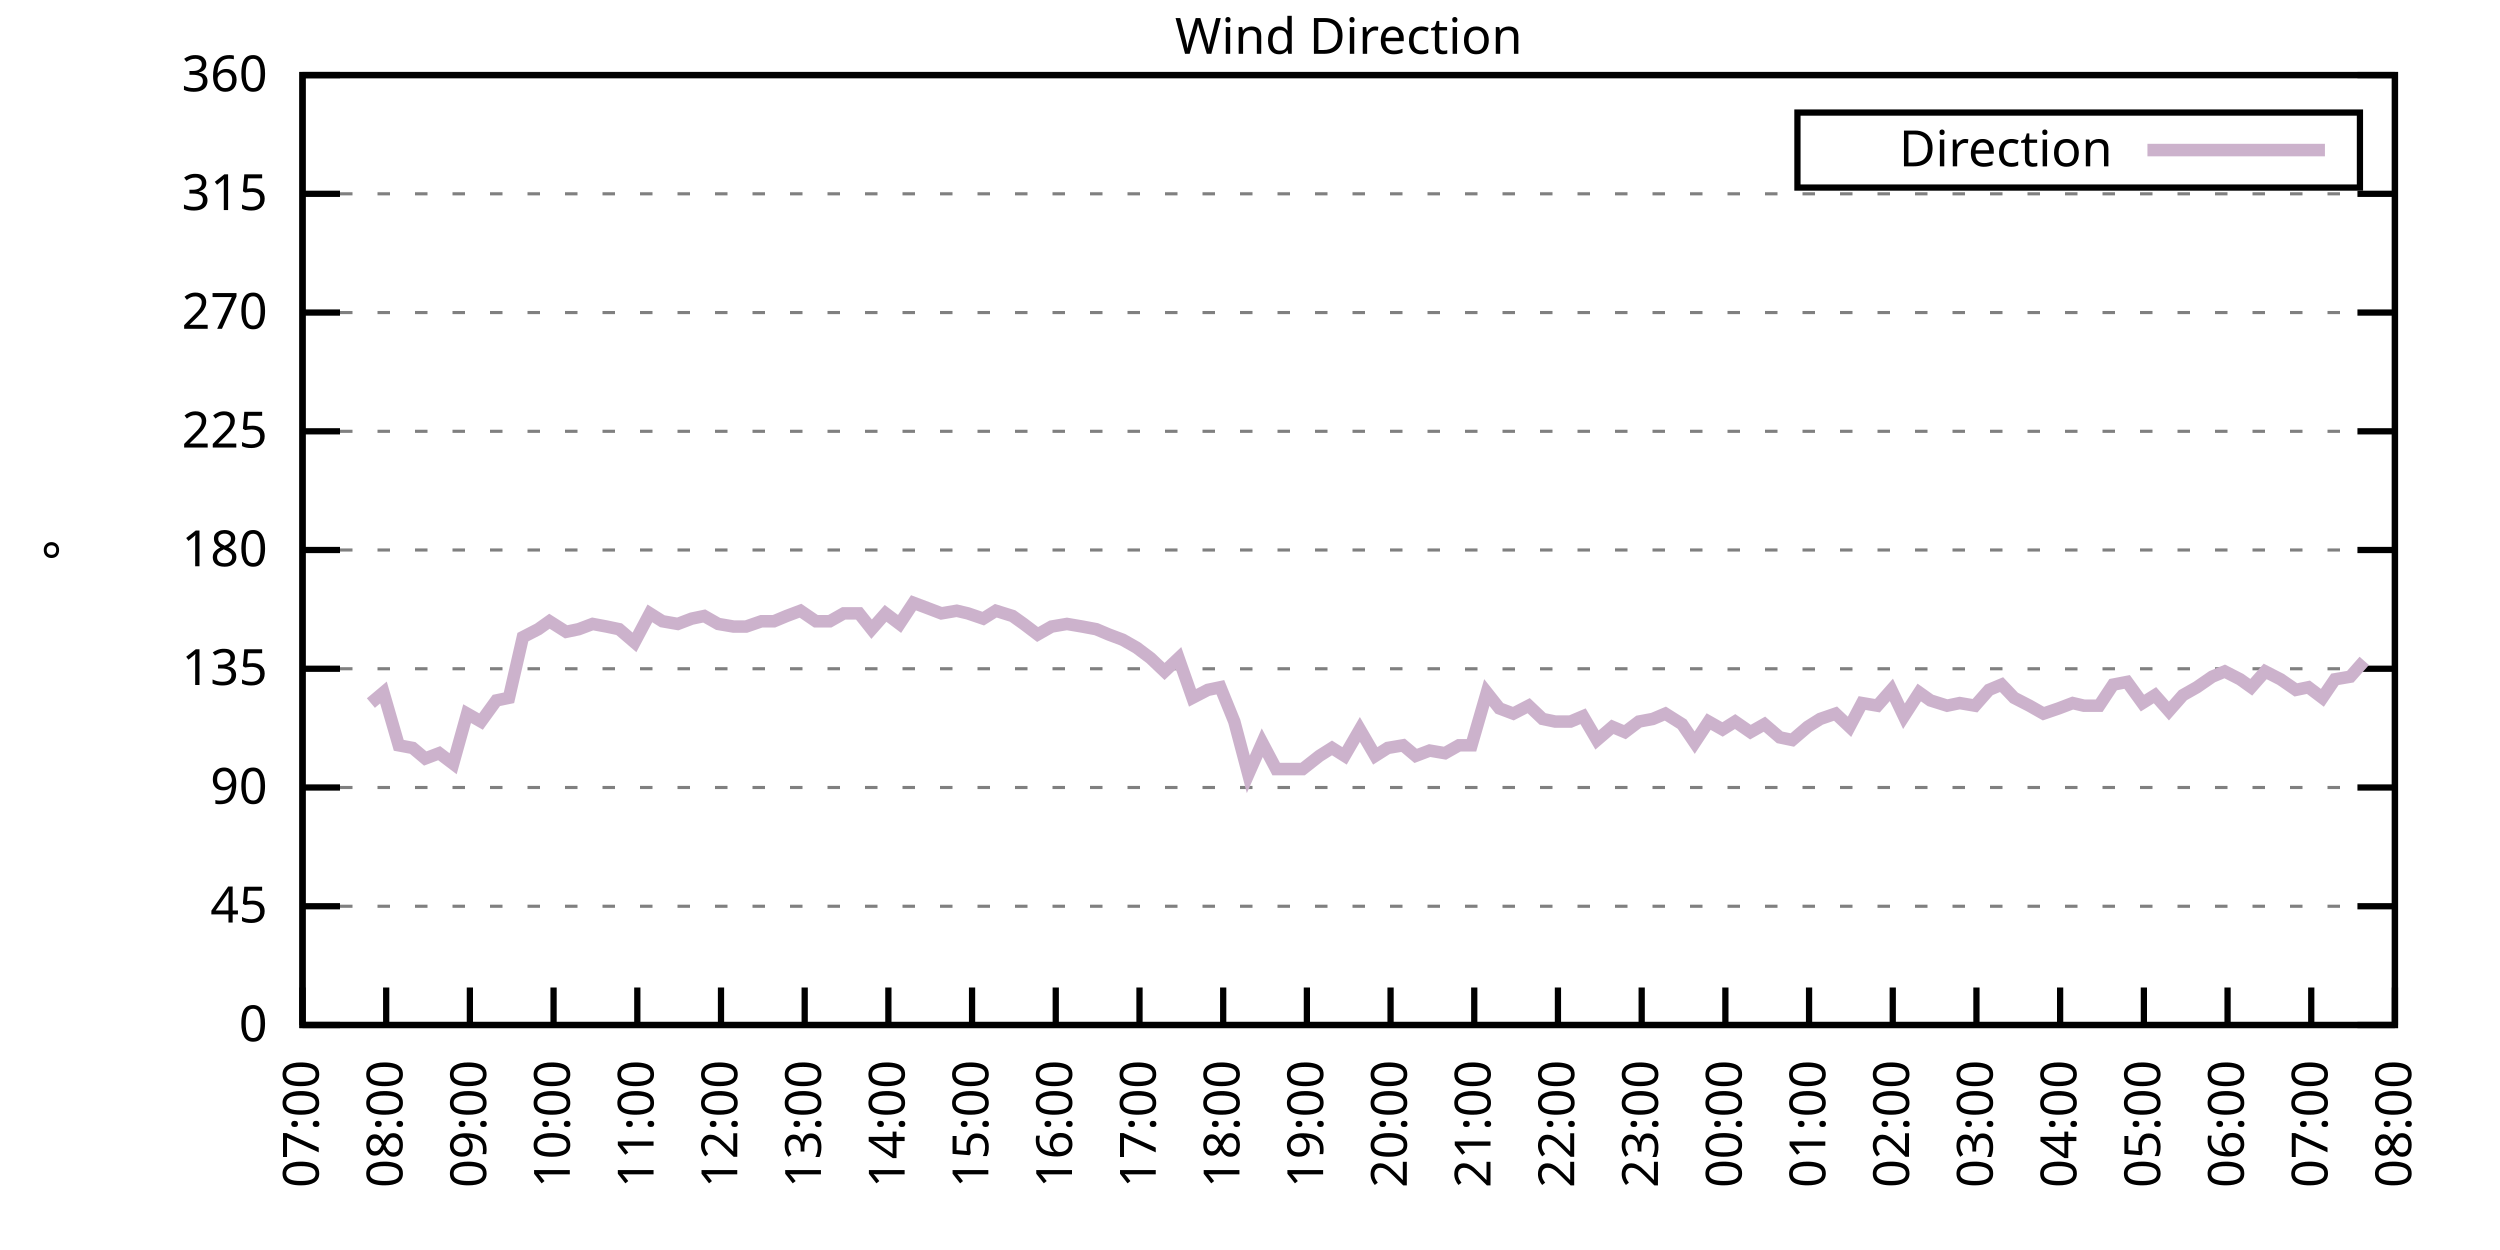
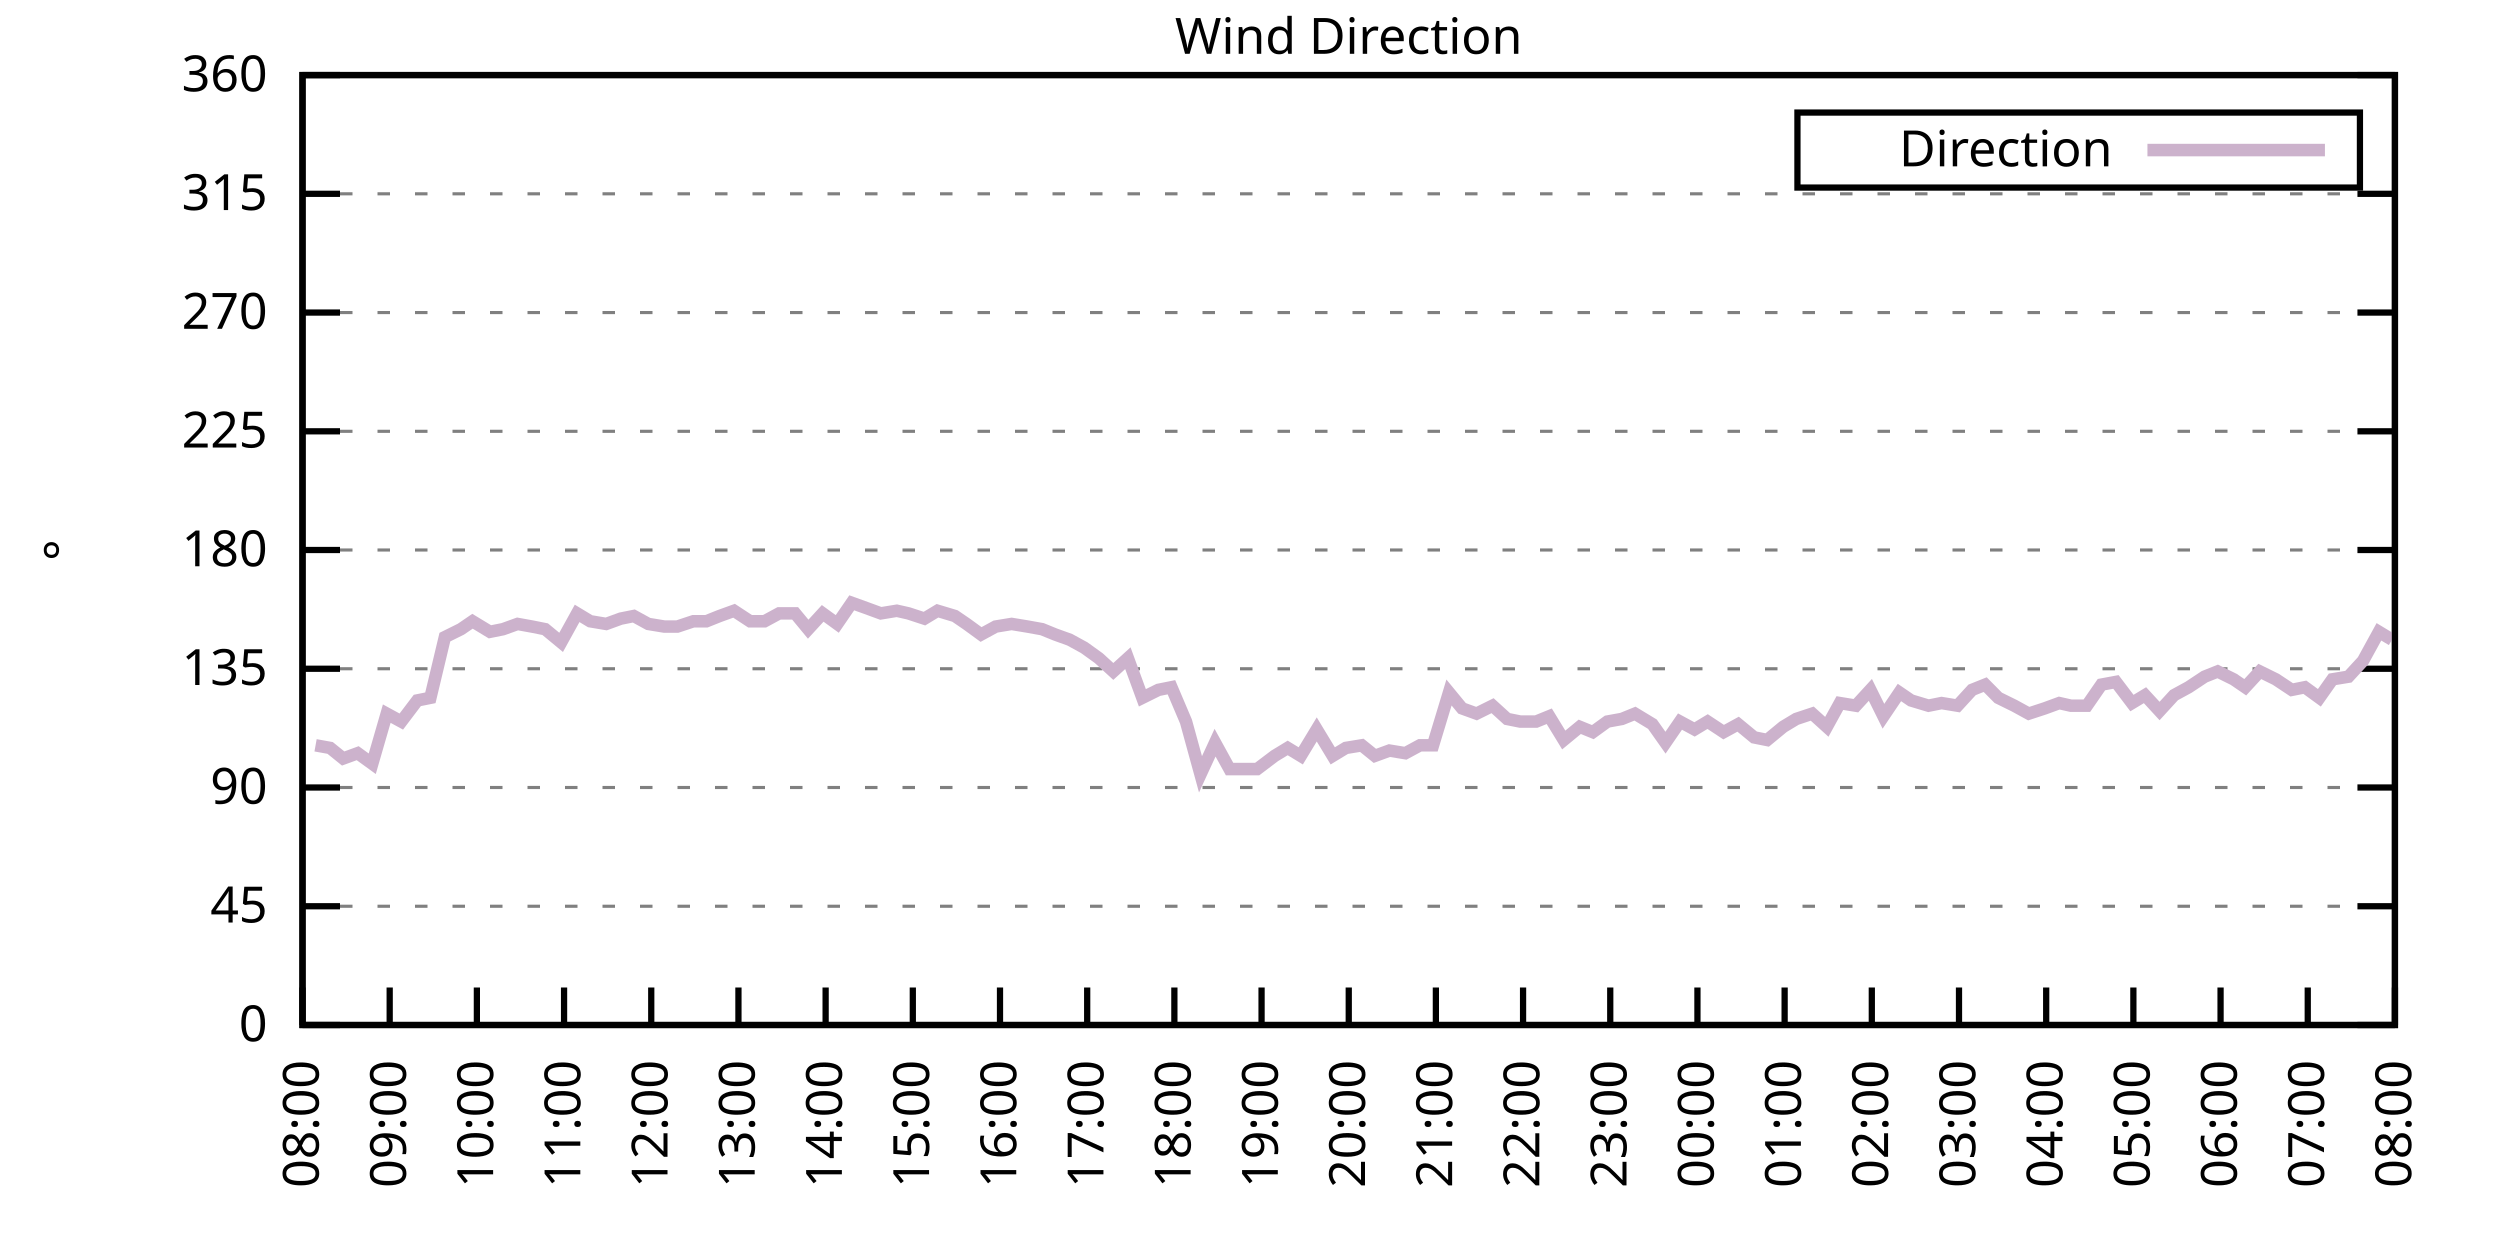
<svg xmlns="http://www.w3.org/2000/svg" xmlns:xlink="http://www.w3.org/1999/xlink" width="400" height="200" viewBox="0 0 400 200">
  <g id="gnuplot_canvas">
    <rect x="0" y="0" width="400" height="200" fill="none" />
    <defs>
      <circle id="gpDot" r="0.5" stroke-width="0.5" stroke="currentColor" />
      <path id="gpPt0" stroke-width="0.333" stroke="currentColor" d="M-1,0 h2 M0,-1 v2" />
      <path id="gpPt1" stroke-width="0.333" stroke="currentColor" d="M-1,-1 L1,1 M1,-1 L-1,1" />
      <path id="gpPt2" stroke-width="0.333" stroke="currentColor" d="M-1,0 L1,0 M0,-1 L0,1 M-1,-1 L1,1 M-1,1 L1,-1" />
      <rect id="gpPt3" stroke-width="0.333" stroke="currentColor" x="-1" y="-1" width="2" height="2" />
      <rect id="gpPt4" stroke-width="0.333" stroke="currentColor" fill="currentColor" x="-1" y="-1" width="2" height="2" />
      <circle id="gpPt5" stroke-width="0.333" stroke="currentColor" cx="0" cy="0" r="1" />
      <use xlink:href="#gpPt5" id="gpPt6" fill="currentColor" stroke="none" />
      <path id="gpPt7" stroke-width="0.333" stroke="currentColor" d="M0,-1.33 L-1.33,0.67 L1.33,0.67 z" />
      <use xlink:href="#gpPt7" id="gpPt8" fill="currentColor" stroke="none" />
      <use xlink:href="#gpPt7" id="gpPt9" stroke="currentColor" transform="rotate(180)" />
      <use xlink:href="#gpPt9" id="gpPt10" fill="currentColor" stroke="none" />
      <use xlink:href="#gpPt3" id="gpPt11" stroke="currentColor" transform="rotate(45)" />
      <use xlink:href="#gpPt11" id="gpPt12" fill="currentColor" stroke="none" />
      <path id="gpPt13" stroke-width="0.333" stroke="currentColor" d="M0,1.330 L1.265,0.411 L0.782,-1.067 L-0.782,-1.076 L-1.265,0.411 z" />
      <use xlink:href="#gpPt13" id="gpPt14" fill="currentColor" stroke="none" />
      <filter id="textbox" filterUnits="objectBoundingBox" x="0" y="0" height="1" width="1">
        <feFlood flood-color="white" flood-opacity="1" result="bgnd" />
        <feComposite in="SourceGraphic" in2="bgnd" operator="atop" />
      </filter>
      <filter id="greybox" filterUnits="objectBoundingBox" x="0" y="0" height="1" width="1">
        <feFlood flood-color="lightgrey" flood-opacity="1" result="grey" />
        <feComposite in="SourceGraphic" in2="grey" operator="atop" />
      </filter>
    </defs>
    <g fill="none" color="white" stroke="currentColor" stroke-width="1.00" stroke-linecap="butt" stroke-linejoin="miter">
</g>
    <g fill="none" color="black" stroke="currentColor" stroke-width="1.00" stroke-linecap="butt" stroke-linejoin="miter">
      <g stroke="none" shape-rendering="crispEdges">
        <polygon fill="rgb(255, 255, 255)" points="48.40,164.00 383.18,164.00 383.18,12.02 48.40,12.02 " />
      </g>
    </g>
    <g fill="none" color="black" stroke="currentColor" stroke-width="1.00" stroke-linecap="butt" stroke-linejoin="miter">
</g>
    <g fill="none" color="black" stroke="black" stroke-width="0.50" stroke-linecap="butt" stroke-linejoin="miter">
</g>
    <g fill="none" color="gray" stroke="currentColor" stroke-width="0.50" stroke-linecap="butt" stroke-linejoin="miter">
      <path stroke="gray" stroke-dasharray="2,4" class="gridline" d="M48.40,164.00 L383.19,164.00  " />
    </g>
    <g fill="none" color="gray" stroke="gray" stroke-width="1.00" stroke-linecap="butt" stroke-linejoin="miter">
</g>
    <g fill="none" color="black" stroke="currentColor" stroke-width="1.00" stroke-linecap="butt" stroke-linejoin="miter">
      <path stroke="black" d="M48.40,164.00 L54.40,164.00 M383.19,164.00 L377.19,164.00  " />
      <g transform="translate(42.80,166.60)" stroke="none" fill="black" font-family="Sans" font-size="8.00" text-anchor="end">
        <text>
          <tspan font-family="Sans"> 0</tspan>
        </text>
      </g>
    </g>
    <g fill="none" color="black" stroke="currentColor" stroke-width="1.00" stroke-linecap="butt" stroke-linejoin="miter">
</g>
    <g fill="none" color="black" stroke="black" stroke-width="0.50" stroke-linecap="butt" stroke-linejoin="miter">
</g>
    <g fill="none" color="gray" stroke="currentColor" stroke-width="0.50" stroke-linecap="butt" stroke-linejoin="miter">
      <path stroke="gray" stroke-dasharray="2,4" class="gridline" d="M48.40,145.00 L383.19,145.00  " />
    </g>
    <g fill="none" color="gray" stroke="gray" stroke-width="1.00" stroke-linecap="butt" stroke-linejoin="miter">
</g>
    <g fill="none" color="black" stroke="currentColor" stroke-width="1.00" stroke-linecap="butt" stroke-linejoin="miter">
      <path stroke="black" d="M48.40,145.00 L54.40,145.00 M383.19,145.00 L377.19,145.00  " />
      <g transform="translate(42.80,147.60)" stroke="none" fill="black" font-family="Sans" font-size="8.00" text-anchor="end">
        <text>
          <tspan font-family="Sans"> 45</tspan>
        </text>
      </g>
    </g>
    <g fill="none" color="black" stroke="currentColor" stroke-width="1.00" stroke-linecap="butt" stroke-linejoin="miter">
</g>
    <g fill="none" color="black" stroke="black" stroke-width="0.50" stroke-linecap="butt" stroke-linejoin="miter">
</g>
    <g fill="none" color="gray" stroke="currentColor" stroke-width="0.50" stroke-linecap="butt" stroke-linejoin="miter">
      <path stroke="gray" stroke-dasharray="2,4" class="gridline" d="M48.40,126.00 L383.19,126.00  " />
    </g>
    <g fill="none" color="gray" stroke="gray" stroke-width="1.00" stroke-linecap="butt" stroke-linejoin="miter">
</g>
    <g fill="none" color="black" stroke="currentColor" stroke-width="1.00" stroke-linecap="butt" stroke-linejoin="miter">
      <path stroke="black" d="M48.40,126.00 L54.40,126.00 M383.19,126.00 L377.19,126.00  " />
      <g transform="translate(42.80,128.60)" stroke="none" fill="black" font-family="Sans" font-size="8.00" text-anchor="end">
        <text>
          <tspan font-family="Sans"> 90</tspan>
        </text>
      </g>
    </g>
    <g fill="none" color="black" stroke="currentColor" stroke-width="1.00" stroke-linecap="butt" stroke-linejoin="miter">
</g>
    <g fill="none" color="black" stroke="black" stroke-width="0.50" stroke-linecap="butt" stroke-linejoin="miter">
</g>
    <g fill="none" color="gray" stroke="currentColor" stroke-width="0.50" stroke-linecap="butt" stroke-linejoin="miter">
      <path stroke="gray" stroke-dasharray="2,4" class="gridline" d="M48.40,107.00 L383.19,107.00  " />
    </g>
    <g fill="none" color="gray" stroke="gray" stroke-width="1.00" stroke-linecap="butt" stroke-linejoin="miter">
</g>
    <g fill="none" color="black" stroke="currentColor" stroke-width="1.00" stroke-linecap="butt" stroke-linejoin="miter">
      <path stroke="black" d="M48.40,107.00 L54.40,107.00 M383.19,107.00 L377.19,107.00  " />
      <g transform="translate(42.80,109.60)" stroke="none" fill="black" font-family="Sans" font-size="8.00" text-anchor="end">
        <text>
          <tspan font-family="Sans"> 135</tspan>
        </text>
      </g>
    </g>
    <g fill="none" color="black" stroke="currentColor" stroke-width="1.00" stroke-linecap="butt" stroke-linejoin="miter">
</g>
    <g fill="none" color="black" stroke="black" stroke-width="0.50" stroke-linecap="butt" stroke-linejoin="miter">
</g>
    <g fill="none" color="gray" stroke="currentColor" stroke-width="0.50" stroke-linecap="butt" stroke-linejoin="miter">
      <path stroke="gray" stroke-dasharray="2,4" class="gridline" d="M48.40,88.00 L383.19,88.00  " />
    </g>
    <g fill="none" color="gray" stroke="gray" stroke-width="1.00" stroke-linecap="butt" stroke-linejoin="miter">
</g>
    <g fill="none" color="black" stroke="currentColor" stroke-width="1.00" stroke-linecap="butt" stroke-linejoin="miter">
      <path stroke="black" d="M48.40,88.00 L54.40,88.00 M383.19,88.00 L377.19,88.00  " />
      <g transform="translate(42.80,90.60)" stroke="none" fill="black" font-family="Sans" font-size="8.00" text-anchor="end">
        <text>
          <tspan font-family="Sans"> 180</tspan>
        </text>
      </g>
    </g>
    <g fill="none" color="black" stroke="currentColor" stroke-width="1.00" stroke-linecap="butt" stroke-linejoin="miter">
</g>
    <g fill="none" color="black" stroke="black" stroke-width="0.50" stroke-linecap="butt" stroke-linejoin="miter">
</g>
    <g fill="none" color="gray" stroke="currentColor" stroke-width="0.50" stroke-linecap="butt" stroke-linejoin="miter">
      <path stroke="gray" stroke-dasharray="2,4" class="gridline" d="M48.40,69.01 L383.19,69.01  " />
    </g>
    <g fill="none" color="gray" stroke="gray" stroke-width="1.00" stroke-linecap="butt" stroke-linejoin="miter">
</g>
    <g fill="none" color="black" stroke="currentColor" stroke-width="1.00" stroke-linecap="butt" stroke-linejoin="miter">
      <path stroke="black" d="M48.40,69.01 L54.40,69.01 M383.19,69.01 L377.19,69.01  " />
      <g transform="translate(42.80,71.61)" stroke="none" fill="black" font-family="Sans" font-size="8.00" text-anchor="end">
        <text>
          <tspan font-family="Sans"> 225</tspan>
        </text>
      </g>
    </g>
    <g fill="none" color="black" stroke="currentColor" stroke-width="1.00" stroke-linecap="butt" stroke-linejoin="miter">
</g>
    <g fill="none" color="black" stroke="black" stroke-width="0.50" stroke-linecap="butt" stroke-linejoin="miter">
</g>
    <g fill="none" color="gray" stroke="currentColor" stroke-width="0.50" stroke-linecap="butt" stroke-linejoin="miter">
      <path stroke="gray" stroke-dasharray="2,4" class="gridline" d="M48.40,50.01 L383.19,50.01  " />
    </g>
    <g fill="none" color="gray" stroke="gray" stroke-width="1.00" stroke-linecap="butt" stroke-linejoin="miter">
</g>
    <g fill="none" color="black" stroke="currentColor" stroke-width="1.00" stroke-linecap="butt" stroke-linejoin="miter">
      <path stroke="black" d="M48.40,50.01 L54.40,50.01 M383.19,50.01 L377.19,50.01  " />
      <g transform="translate(42.80,52.61)" stroke="none" fill="black" font-family="Sans" font-size="8.00" text-anchor="end">
        <text>
          <tspan font-family="Sans"> 270</tspan>
        </text>
      </g>
    </g>
    <g fill="none" color="black" stroke="currentColor" stroke-width="1.00" stroke-linecap="butt" stroke-linejoin="miter">
</g>
    <g fill="none" color="black" stroke="black" stroke-width="0.50" stroke-linecap="butt" stroke-linejoin="miter">
</g>
    <g fill="none" color="gray" stroke="currentColor" stroke-width="0.50" stroke-linecap="butt" stroke-linejoin="miter">
      <path stroke="gray" stroke-dasharray="2,4" class="gridline" d="M48.40,31.01 L383.19,31.01  " />
    </g>
    <g fill="none" color="gray" stroke="gray" stroke-width="1.00" stroke-linecap="butt" stroke-linejoin="miter">
</g>
    <g fill="none" color="black" stroke="currentColor" stroke-width="1.00" stroke-linecap="butt" stroke-linejoin="miter">
      <path stroke="black" d="M48.40,31.01 L54.40,31.01 M383.19,31.01 L377.19,31.01  " />
      <g transform="translate(42.80,33.61)" stroke="none" fill="black" font-family="Sans" font-size="8.00" text-anchor="end">
        <text>
          <tspan font-family="Sans"> 315</tspan>
        </text>
      </g>
    </g>
    <g fill="none" color="black" stroke="currentColor" stroke-width="1.00" stroke-linecap="butt" stroke-linejoin="miter">
</g>
    <g fill="none" color="black" stroke="black" stroke-width="0.50" stroke-linecap="butt" stroke-linejoin="miter">
</g>
    <g fill="none" color="gray" stroke="currentColor" stroke-width="0.50" stroke-linecap="butt" stroke-linejoin="miter">
      <path stroke="gray" stroke-dasharray="2,4" class="gridline" d="M48.40,12.01 L383.19,12.01  " />
    </g>
    <g fill="none" color="gray" stroke="gray" stroke-width="1.00" stroke-linecap="butt" stroke-linejoin="miter">
</g>
    <g fill="none" color="black" stroke="currentColor" stroke-width="1.00" stroke-linecap="butt" stroke-linejoin="miter">
      <path stroke="black" d="M48.40,12.01 L54.40,12.01 M383.19,12.01 L377.19,12.01  " />
      <g transform="translate(42.80,14.61)" stroke="none" fill="black" font-family="Sans" font-size="8.00" text-anchor="end">
        <text>
          <tspan font-family="Sans"> 360</tspan>
        </text>
      </g>
    </g>
    <g fill="none" color="black" stroke="currentColor" stroke-width="1.00" stroke-linecap="butt" stroke-linejoin="miter">
      <path stroke="black" d="M48.40,164.00 L48.40,158.00  " />
      <g transform="translate(51.00,169.60) rotate(270.00)" stroke="none" fill="black" font-family="Sans" font-size="8.00" text-anchor="end">
        <text>
-           <tspan font-family="Sans">07:00</tspan>
-         </text>
-       </g>
-     </g>
-     <g fill="none" color="black" stroke="currentColor" stroke-width="1.00" stroke-linecap="butt" stroke-linejoin="miter">
-       <path stroke="black" d="M61.79,164.00 L61.79,158.00  " />
-       <g transform="translate(64.39,169.60) rotate(270.00)" stroke="none" fill="black" font-family="Sans" font-size="8.00" text-anchor="end">
-         <text>
          <tspan font-family="Sans">08:00</tspan>
        </text>
      </g>
    </g>
    <g fill="none" color="black" stroke="currentColor" stroke-width="1.00" stroke-linecap="butt" stroke-linejoin="miter">
-       <path stroke="black" d="M75.18,164.00 L75.18,158.00  " />
-       <g transform="translate(77.78,169.60) rotate(270.00)" stroke="none" fill="black" font-family="Sans" font-size="8.00" text-anchor="end">
+       <path stroke="black" d="M62.35,164.00 L62.35,158.00  " />
+       <g transform="translate(64.95,169.60) rotate(270.00)" stroke="none" fill="black" font-family="Sans" font-size="8.00" text-anchor="end">
        <text>
          <tspan font-family="Sans">09:00</tspan>
        </text>
      </g>
    </g>
    <g fill="none" color="black" stroke="currentColor" stroke-width="1.00" stroke-linecap="butt" stroke-linejoin="miter">
-       <path stroke="black" d="M88.57,164.00 L88.57,158.00  " />
-       <g transform="translate(91.17,169.60) rotate(270.00)" stroke="none" fill="black" font-family="Sans" font-size="8.00" text-anchor="end">
+       <path stroke="black" d="M76.30,164.00 L76.30,158.00  " />
+       <g transform="translate(78.90,169.60) rotate(270.00)" stroke="none" fill="black" font-family="Sans" font-size="8.00" text-anchor="end">
        <text>
          <tspan font-family="Sans">10:00</tspan>
        </text>
      </g>
    </g>
    <g fill="none" color="black" stroke="currentColor" stroke-width="1.00" stroke-linecap="butt" stroke-linejoin="miter">
-       <path stroke="black" d="M101.97,164.00 L101.97,158.00  " />
-       <g transform="translate(104.57,169.60) rotate(270.00)" stroke="none" fill="black" font-family="Sans" font-size="8.00" text-anchor="end">
+       <path stroke="black" d="M90.25,164.00 L90.25,158.00  " />
+       <g transform="translate(92.85,169.60) rotate(270.00)" stroke="none" fill="black" font-family="Sans" font-size="8.00" text-anchor="end">
        <text>
          <tspan font-family="Sans">11:00</tspan>
        </text>
      </g>
    </g>
    <g fill="none" color="black" stroke="currentColor" stroke-width="1.00" stroke-linecap="butt" stroke-linejoin="miter">
-       <path stroke="black" d="M115.36,164.00 L115.36,158.00  " />
-       <g transform="translate(117.96,169.60) rotate(270.00)" stroke="none" fill="black" font-family="Sans" font-size="8.00" text-anchor="end">
+       <path stroke="black" d="M104.20,164.00 L104.20,158.00  " />
+       <g transform="translate(106.80,169.60) rotate(270.00)" stroke="none" fill="black" font-family="Sans" font-size="8.00" text-anchor="end">
        <text>
          <tspan font-family="Sans">12:00</tspan>
        </text>
      </g>
    </g>
    <g fill="none" color="black" stroke="currentColor" stroke-width="1.00" stroke-linecap="butt" stroke-linejoin="miter">
-       <path stroke="black" d="M128.75,164.00 L128.75,158.00  " />
-       <g transform="translate(131.35,169.60) rotate(270.00)" stroke="none" fill="black" font-family="Sans" font-size="8.00" text-anchor="end">
+       <path stroke="black" d="M118.15,164.00 L118.15,158.00  " />
+       <g transform="translate(120.75,169.60) rotate(270.00)" stroke="none" fill="black" font-family="Sans" font-size="8.00" text-anchor="end">
        <text>
          <tspan font-family="Sans">13:00</tspan>
        </text>
      </g>
    </g>
    <g fill="none" color="black" stroke="currentColor" stroke-width="1.00" stroke-linecap="butt" stroke-linejoin="miter">
-       <path stroke="black" d="M142.14,164.00 L142.14,158.00  " />
-       <g transform="translate(144.74,169.60) rotate(270.00)" stroke="none" fill="black" font-family="Sans" font-size="8.00" text-anchor="end">
+       <path stroke="black" d="M132.10,164.00 L132.10,158.00  " />
+       <g transform="translate(134.70,169.60) rotate(270.00)" stroke="none" fill="black" font-family="Sans" font-size="8.00" text-anchor="end">
        <text>
          <tspan font-family="Sans">14:00</tspan>
        </text>
      </g>
    </g>
    <g fill="none" color="black" stroke="currentColor" stroke-width="1.00" stroke-linecap="butt" stroke-linejoin="miter">
-       <path stroke="black" d="M155.53,164.00 L155.53,158.00  " />
-       <g transform="translate(158.13,169.60) rotate(270.00)" stroke="none" fill="black" font-family="Sans" font-size="8.00" text-anchor="end">
+       <path stroke="black" d="M146.05,164.00 L146.05,158.00  " />
+       <g transform="translate(148.65,169.60) rotate(270.00)" stroke="none" fill="black" font-family="Sans" font-size="8.00" text-anchor="end">
        <text>
          <tspan font-family="Sans">15:00</tspan>
        </text>
      </g>
    </g>
    <g fill="none" color="black" stroke="currentColor" stroke-width="1.00" stroke-linecap="butt" stroke-linejoin="miter">
-       <path stroke="black" d="M168.92,164.00 L168.92,158.00  " />
-       <g transform="translate(171.52,169.60) rotate(270.00)" stroke="none" fill="black" font-family="Sans" font-size="8.00" text-anchor="end">
+       <path stroke="black" d="M160.00,164.00 L160.00,158.00  " />
+       <g transform="translate(162.60,169.60) rotate(270.00)" stroke="none" fill="black" font-family="Sans" font-size="8.00" text-anchor="end">
        <text>
          <tspan font-family="Sans">16:00</tspan>
        </text>
      </g>
    </g>
    <g fill="none" color="black" stroke="currentColor" stroke-width="1.00" stroke-linecap="butt" stroke-linejoin="miter">
-       <path stroke="black" d="M182.32,164.00 L182.32,158.00  " />
-       <g transform="translate(184.92,169.60) rotate(270.00)" stroke="none" fill="black" font-family="Sans" font-size="8.00" text-anchor="end">
+       <path stroke="black" d="M173.95,164.00 L173.95,158.00  " />
+       <g transform="translate(176.55,169.60) rotate(270.00)" stroke="none" fill="black" font-family="Sans" font-size="8.00" text-anchor="end">
        <text>
          <tspan font-family="Sans">17:00</tspan>
        </text>
      </g>
    </g>
    <g fill="none" color="black" stroke="currentColor" stroke-width="1.00" stroke-linecap="butt" stroke-linejoin="miter">
-       <path stroke="black" d="M195.71,164.00 L195.71,158.00  " />
-       <g transform="translate(198.31,169.60) rotate(270.00)" stroke="none" fill="black" font-family="Sans" font-size="8.00" text-anchor="end">
+       <path stroke="black" d="M187.90,164.00 L187.90,158.00  " />
+       <g transform="translate(190.50,169.60) rotate(270.00)" stroke="none" fill="black" font-family="Sans" font-size="8.00" text-anchor="end">
        <text>
          <tspan font-family="Sans">18:00</tspan>
        </text>
      </g>
    </g>
    <g fill="none" color="black" stroke="currentColor" stroke-width="1.00" stroke-linecap="butt" stroke-linejoin="miter">
-       <path stroke="black" d="M209.10,164.00 L209.10,158.00  " />
-       <g transform="translate(211.70,169.60) rotate(270.00)" stroke="none" fill="black" font-family="Sans" font-size="8.00" text-anchor="end">
+       <path stroke="black" d="M201.85,164.00 L201.85,158.00  " />
+       <g transform="translate(204.45,169.60) rotate(270.00)" stroke="none" fill="black" font-family="Sans" font-size="8.00" text-anchor="end">
        <text>
          <tspan font-family="Sans">19:00</tspan>
        </text>
      </g>
    </g>
    <g fill="none" color="black" stroke="currentColor" stroke-width="1.00" stroke-linecap="butt" stroke-linejoin="miter">
-       <path stroke="black" d="M222.49,164.00 L222.49,158.00  " />
-       <g transform="translate(225.09,169.60) rotate(270.00)" stroke="none" fill="black" font-family="Sans" font-size="8.00" text-anchor="end">
+       <path stroke="black" d="M215.80,164.00 L215.80,158.00  " />
+       <g transform="translate(218.40,169.60) rotate(270.00)" stroke="none" fill="black" font-family="Sans" font-size="8.00" text-anchor="end">
        <text>
          <tspan font-family="Sans">20:00</tspan>
        </text>
      </g>
    </g>
    <g fill="none" color="black" stroke="currentColor" stroke-width="1.00" stroke-linecap="butt" stroke-linejoin="miter">
-       <path stroke="black" d="M235.88,164.00 L235.88,158.00  " />
-       <g transform="translate(238.48,169.60) rotate(270.00)" stroke="none" fill="black" font-family="Sans" font-size="8.00" text-anchor="end">
+       <path stroke="black" d="M229.74,164.00 L229.74,158.00  " />
+       <g transform="translate(232.34,169.60) rotate(270.00)" stroke="none" fill="black" font-family="Sans" font-size="8.00" text-anchor="end">
        <text>
          <tspan font-family="Sans">21:00</tspan>
        </text>
      </g>
    </g>
    <g fill="none" color="black" stroke="currentColor" stroke-width="1.00" stroke-linecap="butt" stroke-linejoin="miter">
-       <path stroke="black" d="M249.27,164.00 L249.27,158.00  " />
-       <g transform="translate(251.87,169.60) rotate(270.00)" stroke="none" fill="black" font-family="Sans" font-size="8.00" text-anchor="end">
+       <path stroke="black" d="M243.69,164.00 L243.69,158.00  " />
+       <g transform="translate(246.29,169.60) rotate(270.00)" stroke="none" fill="black" font-family="Sans" font-size="8.00" text-anchor="end">
        <text>
          <tspan font-family="Sans">22:00</tspan>
        </text>
      </g>
    </g>
    <g fill="none" color="black" stroke="currentColor" stroke-width="1.00" stroke-linecap="butt" stroke-linejoin="miter">
-       <path stroke="black" d="M262.67,164.00 L262.67,158.00  " />
-       <g transform="translate(265.27,169.60) rotate(270.00)" stroke="none" fill="black" font-family="Sans" font-size="8.00" text-anchor="end">
+       <path stroke="black" d="M257.64,164.00 L257.64,158.00  " />
+       <g transform="translate(260.24,169.60) rotate(270.00)" stroke="none" fill="black" font-family="Sans" font-size="8.00" text-anchor="end">
        <text>
          <tspan font-family="Sans">23:00</tspan>
        </text>
      </g>
    </g>
    <g fill="none" color="black" stroke="currentColor" stroke-width="1.00" stroke-linecap="butt" stroke-linejoin="miter">
-       <path stroke="black" d="M276.06,164.00 L276.06,158.00  " />
-       <g transform="translate(278.66,169.60) rotate(270.00)" stroke="none" fill="black" font-family="Sans" font-size="8.00" text-anchor="end">
+       <path stroke="black" d="M271.59,164.00 L271.59,158.00  " />
+       <g transform="translate(274.19,169.60) rotate(270.00)" stroke="none" fill="black" font-family="Sans" font-size="8.00" text-anchor="end">
        <text>
          <tspan font-family="Sans">00:00</tspan>
        </text>
      </g>
    </g>
    <g fill="none" color="black" stroke="currentColor" stroke-width="1.00" stroke-linecap="butt" stroke-linejoin="miter">
-       <path stroke="black" d="M289.45,164.00 L289.45,158.00  " />
-       <g transform="translate(292.05,169.60) rotate(270.00)" stroke="none" fill="black" font-family="Sans" font-size="8.00" text-anchor="end">
+       <path stroke="black" d="M285.54,164.00 L285.54,158.00  " />
+       <g transform="translate(288.14,169.60) rotate(270.00)" stroke="none" fill="black" font-family="Sans" font-size="8.00" text-anchor="end">
        <text>
          <tspan font-family="Sans">01:00</tspan>
        </text>
      </g>
    </g>
    <g fill="none" color="black" stroke="currentColor" stroke-width="1.00" stroke-linecap="butt" stroke-linejoin="miter">
-       <path stroke="black" d="M302.84,164.00 L302.84,158.00  " />
-       <g transform="translate(305.44,169.60) rotate(270.00)" stroke="none" fill="black" font-family="Sans" font-size="8.00" text-anchor="end">
+       <path stroke="black" d="M299.49,164.00 L299.49,158.00  " />
+       <g transform="translate(302.09,169.60) rotate(270.00)" stroke="none" fill="black" font-family="Sans" font-size="8.00" text-anchor="end">
        <text>
          <tspan font-family="Sans">02:00</tspan>
        </text>
      </g>
    </g>
    <g fill="none" color="black" stroke="currentColor" stroke-width="1.00" stroke-linecap="butt" stroke-linejoin="miter">
-       <path stroke="black" d="M316.23,164.00 L316.23,158.00  " />
-       <g transform="translate(318.83,169.60) rotate(270.00)" stroke="none" fill="black" font-family="Sans" font-size="8.00" text-anchor="end">
+       <path stroke="black" d="M313.44,164.00 L313.44,158.00  " />
+       <g transform="translate(316.04,169.60) rotate(270.00)" stroke="none" fill="black" font-family="Sans" font-size="8.00" text-anchor="end">
        <text>
          <tspan font-family="Sans">03:00</tspan>
        </text>
      </g>
    </g>
    <g fill="none" color="black" stroke="currentColor" stroke-width="1.00" stroke-linecap="butt" stroke-linejoin="miter">
-       <path stroke="black" d="M329.62,164.00 L329.62,158.00  " />
-       <g transform="translate(332.22,169.60) rotate(270.00)" stroke="none" fill="black" font-family="Sans" font-size="8.00" text-anchor="end">
+       <path stroke="black" d="M327.39,164.00 L327.39,158.00  " />
+       <g transform="translate(329.99,169.60) rotate(270.00)" stroke="none" fill="black" font-family="Sans" font-size="8.00" text-anchor="end">
        <text>
          <tspan font-family="Sans">04:00</tspan>
        </text>
      </g>
    </g>
    <g fill="none" color="black" stroke="currentColor" stroke-width="1.00" stroke-linecap="butt" stroke-linejoin="miter">
-       <path stroke="black" d="M343.02,164.00 L343.02,158.00  " />
-       <g transform="translate(345.62,169.60) rotate(270.00)" stroke="none" fill="black" font-family="Sans" font-size="8.00" text-anchor="end">
+       <path stroke="black" d="M341.34,164.00 L341.34,158.00  " />
+       <g transform="translate(343.94,169.60) rotate(270.00)" stroke="none" fill="black" font-family="Sans" font-size="8.00" text-anchor="end">
        <text>
          <tspan font-family="Sans">05:00</tspan>
        </text>
      </g>
    </g>
    <g fill="none" color="black" stroke="currentColor" stroke-width="1.00" stroke-linecap="butt" stroke-linejoin="miter">
-       <path stroke="black" d="M356.41,164.00 L356.41,158.00  " />
-       <g transform="translate(359.01,169.60) rotate(270.00)" stroke="none" fill="black" font-family="Sans" font-size="8.00" text-anchor="end">
+       <path stroke="black" d="M355.29,164.00 L355.29,158.00  " />
+       <g transform="translate(357.89,169.60) rotate(270.00)" stroke="none" fill="black" font-family="Sans" font-size="8.00" text-anchor="end">
        <text>
          <tspan font-family="Sans">06:00</tspan>
        </text>
      </g>
    </g>
    <g fill="none" color="black" stroke="currentColor" stroke-width="1.00" stroke-linecap="butt" stroke-linejoin="miter">
-       <path stroke="black" d="M369.80,164.00 L369.80,158.00  " />
-       <g transform="translate(372.40,169.60) rotate(270.00)" stroke="none" fill="black" font-family="Sans" font-size="8.00" text-anchor="end">
+       <path stroke="black" d="M369.24,164.00 L369.24,158.00  " />
+       <g transform="translate(371.84,169.60) rotate(270.00)" stroke="none" fill="black" font-family="Sans" font-size="8.00" text-anchor="end">
        <text>
          <tspan font-family="Sans">07:00</tspan>
        </text>
      </g>
    </g>
    <g fill="none" color="black" stroke="currentColor" stroke-width="1.00" stroke-linecap="butt" stroke-linejoin="miter">
      <path stroke="black" d="M383.19,164.00 L383.19,158.00  " />
      <g transform="translate(385.79,169.60) rotate(270.00)" stroke="none" fill="black" font-family="Sans" font-size="8.00" text-anchor="end">
        <text>
          <tspan font-family="Sans">08:00</tspan>
        </text>
      </g>
    </g>
    <g fill="none" color="black" stroke="currentColor" stroke-width="1.00" stroke-linecap="butt" stroke-linejoin="miter">
</g>
    <g fill="none" color="black" stroke="currentColor" stroke-width="1.00" stroke-linecap="butt" stroke-linejoin="miter">
      <path stroke="black" d="M48.40,12.01 L48.40,164.00 L383.19,164.00 L383.19,12.01 L48.40,12.01 Z  " />
    </g>
    <g fill="none" color="black" stroke="currentColor" stroke-width="1.00" stroke-linecap="butt" stroke-linejoin="miter">
</g>
    <g fill="none" color="black" stroke="currentColor" stroke-width="1.00" stroke-linecap="butt" stroke-linejoin="miter">
      <path stroke="black" d="M287.59,30.01 L287.59,18.01 L377.59,18.01 L377.59,30.01 L287.59,30.01 Z  " />
    </g>
    <g id="Wind_direction_plot_1">
      <g fill="none" color="white" stroke="black" stroke-width="2.00" stroke-linecap="butt" stroke-linejoin="miter">
</g>
      <g fill="none" color="black" stroke="currentColor" stroke-width="2.00" stroke-linecap="butt" stroke-linejoin="miter">
        <g transform="translate(337.99,26.61)" stroke="none" fill="black" font-family="Sans" font-size="8.00" text-anchor="end">
          <text>
            <tspan font-family="Sans">Direction</tspan>
          </text>
        </g>
      </g>
      <g fill="none" color="black" stroke="currentColor" stroke-width="2.00" stroke-linecap="butt" stroke-linejoin="miter">
-         <path stroke="rgb(204, 178, 204)" d="M343.59,24.01 L371.99,24.01 M59.34,112.49 L61.35,110.80 L63.80,119.25 L66.03,119.67 L68.04,121.36 L70.27,120.51   L72.50,122.20 L74.74,114.18 L76.97,115.45 L79.42,112.07 L81.43,111.65 L83.66,101.94 L86.12,100.67 L87.91,99.40   L90.58,101.09 L92.59,100.67 L94.82,99.83 L97.06,100.25 L99.06,100.67 L101.52,102.78 L103.98,98.14 L105.98,99.40   L108.44,99.83 L110.67,98.98 L112.68,98.56 L114.91,99.83 L117.37,100.25 L119.38,100.25 L121.83,99.40 L123.84,99.40   L125.85,98.56 L128.08,97.72 L130.54,99.40 L132.77,99.40 L135.00,98.14 L137.45,98.14 L139.46,100.67 L141.69,98.14   L143.93,99.83 L146.16,96.45 L148.39,97.29 L150.62,98.14 L153.08,97.72 L154.86,98.14 L157.32,98.98 L159.33,97.72   L162.01,98.56 L163.79,99.83 L166.02,101.52 L168.25,100.25 L170.71,99.83 L173.17,100.25 L175.40,100.67 L177.41,101.52   L179.64,102.36 L181.87,103.63 L184.10,105.31 L186.33,107.43 L188.57,105.31 L190.80,111.65 L193.25,110.38 L195.26,109.96   L197.49,115.45 L199.73,123.89 L201.96,118.83 L204.19,123.05 L206.42,123.05 L208.43,123.05 L211.11,120.94 L213.12,119.67   L215.13,120.94 L217.58,116.71 L220.04,120.94 L222.04,119.67 L224.50,119.25 L226.51,120.94 L228.74,120.09 L231.20,120.51   L233.43,119.25 L235.44,119.25 L237.89,110.80 L239.90,113.34 L242.13,114.18 L244.59,112.91 L246.82,115.03 L248.83,115.45   L251.28,115.45 L253.29,114.60 L255.52,118.40 L257.98,116.29 L259.99,117.14 L262.22,115.45 L264.45,115.03 L266.46,114.18   L269.14,115.87 L271.15,118.83 L273.38,115.45 L275.61,116.71 L277.62,115.45 L280.07,117.14 L282.31,115.87 L284.76,117.98   L286.77,118.40 L289.23,116.29 L291.23,115.03 L293.69,114.18 L295.92,116.29 L297.93,112.49 L300.39,112.91 L302.62,110.38   L304.63,114.60 L307.08,110.80 L308.87,112.07 L311.54,112.91 L313.55,112.49 L316.01,112.91 L318.24,110.38 L320.25,109.54   L322.26,111.65 L324.71,112.91 L326.95,114.18 L329.40,113.34 L331.63,112.49 L333.42,112.91 L335.87,112.91 L338.10,109.54   L340.34,109.11 L342.79,112.49 L344.80,111.23 L347.03,113.76 L349.26,111.23 L351.50,109.96 L353.95,108.27 L355.96,107.43   L358.42,108.69 L360.20,109.96 L362.43,107.43 L364.89,108.69 L367.34,110.38 L369.35,109.96 L371.58,111.65 L373.59,108.69   L376.05,108.27 L378.28,105.74  " />
+         <path stroke="rgb(204, 178, 204)" d="M343.59,24.01 L371.99,24.01 M50.49,119.25 L52.82,119.67 L54.91,121.36 L57.23,120.51 L59.56,122.20 L61.88,114.18   L64.21,115.45 L66.77,112.07 L68.86,111.65 L71.18,101.94 L73.74,100.67 L75.60,99.40 L78.39,101.09 L80.48,100.67   L82.81,99.83 L85.13,100.25 L87.23,100.67 L89.78,102.78 L92.34,98.14 L94.43,99.40 L96.99,99.83 L99.32,98.98   L101.41,98.56 L103.73,99.83 L106.29,100.25 L108.38,100.25 L110.94,99.40 L113.03,99.40 L115.13,98.56 L117.45,97.72   L120.01,99.40 L122.33,99.40 L124.66,98.14 L127.22,98.14 L129.31,100.67 L131.63,98.14 L133.96,99.83 L136.28,96.45   L138.61,97.29 L140.93,98.14 L143.49,97.72 L145.35,98.14 L147.91,98.98 L150.00,97.72 L152.79,98.56 L154.65,99.83   L156.97,101.52 L159.30,100.25 L161.86,99.83 L164.41,100.25 L166.74,100.67 L168.83,101.52 L171.16,102.36 L173.48,103.63   L175.81,105.31 L178.13,107.43 L180.46,105.31 L182.78,111.65 L185.34,110.38 L187.43,109.96 L189.76,115.45 L192.08,123.89   L194.41,118.83 L196.73,123.05 L199.06,123.05 L201.15,123.05 L203.94,120.94 L206.03,119.67 L208.12,120.94 L210.68,116.71   L213.24,120.94 L215.33,119.67 L217.89,119.25 L219.98,120.94 L222.30,120.09 L224.86,120.51 L227.19,119.25 L229.28,119.25   L231.84,110.80 L233.93,113.34 L236.25,114.18 L238.81,112.91 L241.14,115.03 L243.23,115.45 L245.79,115.45 L247.88,114.60   L250.20,118.40 L252.76,116.29 L254.85,117.14 L257.18,115.45 L259.50,115.03 L261.60,114.18 L264.39,115.87 L266.48,118.83   L268.80,115.45 L271.13,116.71 L273.22,115.45 L275.78,117.14 L278.10,115.87 L280.66,117.98 L282.75,118.40 L285.31,116.29   L287.40,115.03 L289.96,114.18 L292.29,116.29 L294.38,112.49 L296.94,112.91 L299.26,110.38 L301.35,114.60 L303.91,110.80   L305.77,112.07 L308.56,112.91 L310.65,112.49 L313.21,112.91 L315.53,110.38 L317.63,109.54 L319.72,111.65 L322.28,112.91   L324.60,114.18 L327.16,113.34 L329.48,112.49 L331.34,112.91 L333.90,112.91 L336.23,109.54 L338.55,109.11 L341.11,112.49   L343.20,111.23 L345.53,113.76 L347.85,111.23 L350.18,109.96 L352.73,108.27 L354.83,107.43 L357.38,108.69 L359.24,109.96   L361.57,107.43 L364.13,108.69 L366.68,110.38 L368.78,109.96 L371.10,111.65 L373.19,108.69 L375.75,108.27 L378.08,105.74   L380.63,101.09 L382.73,102.36  " />
      </g>
    </g>
    <g fill="none" color="black" stroke="currentColor" stroke-width="2.00" stroke-linecap="butt" stroke-linejoin="miter">
</g>
    <g fill="none" color="black" stroke="black" stroke-width="1.00" stroke-linecap="butt" stroke-linejoin="miter">
</g>
    <g fill="none" color="black" stroke="currentColor" stroke-width="1.00" stroke-linecap="butt" stroke-linejoin="miter">
      <path stroke="black" d="M48.40,12.01 L48.40,164.00 L383.19,164.00 L383.19,12.01 L48.40,12.01 Z  " />
      <g transform="translate(12.80,88.01) rotate(270.00)" stroke="none" fill="black" font-family="Sans" font-size="8.00" text-anchor="middle">
        <text>
          <tspan font-family="Sans">°</tspan>
        </text>
      </g>
    </g>
    <g fill="none" color="black" stroke="currentColor" stroke-width="1.00" stroke-linecap="butt" stroke-linejoin="miter">
</g>
    <g fill="none" color="black" stroke="currentColor" stroke-width="1.00" stroke-linecap="butt" stroke-linejoin="miter">
      <g transform="translate(215.79,8.61)" stroke="none" fill="black" font-family="Sans" font-size="8.00" text-anchor="middle">
        <text>
          <tspan font-family="Sans">Wind Direction</tspan>
        </text>
      </g>
    </g>
    <g fill="none" color="black" stroke="currentColor" stroke-width="1.00" stroke-linecap="butt" stroke-linejoin="miter">
</g>
  </g>
</svg>
